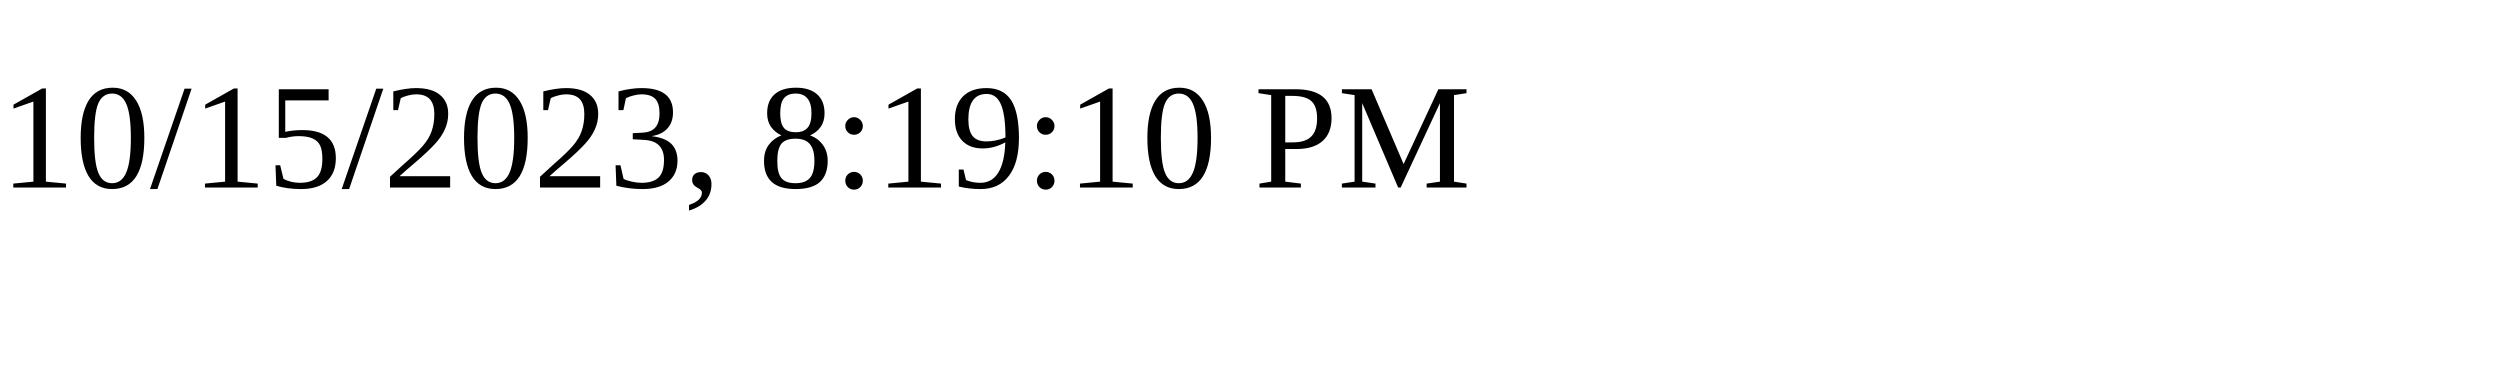
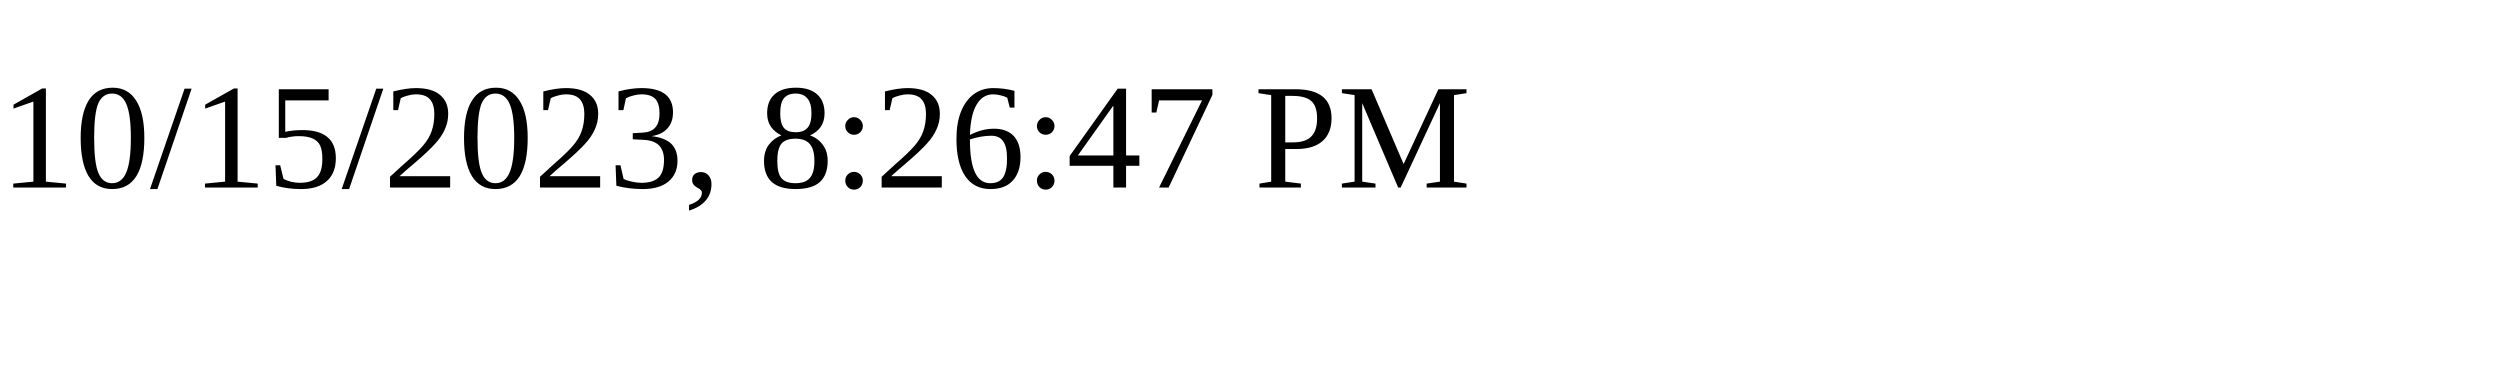
<svg xmlns="http://www.w3.org/2000/svg" height="30" width="200">
-   <text x="0" y="15">10/15/2023, 8:19:10 PM</text>
+   <text x="0" y="15">10/15/2023, 8:26:47 PM</text>
</svg>
